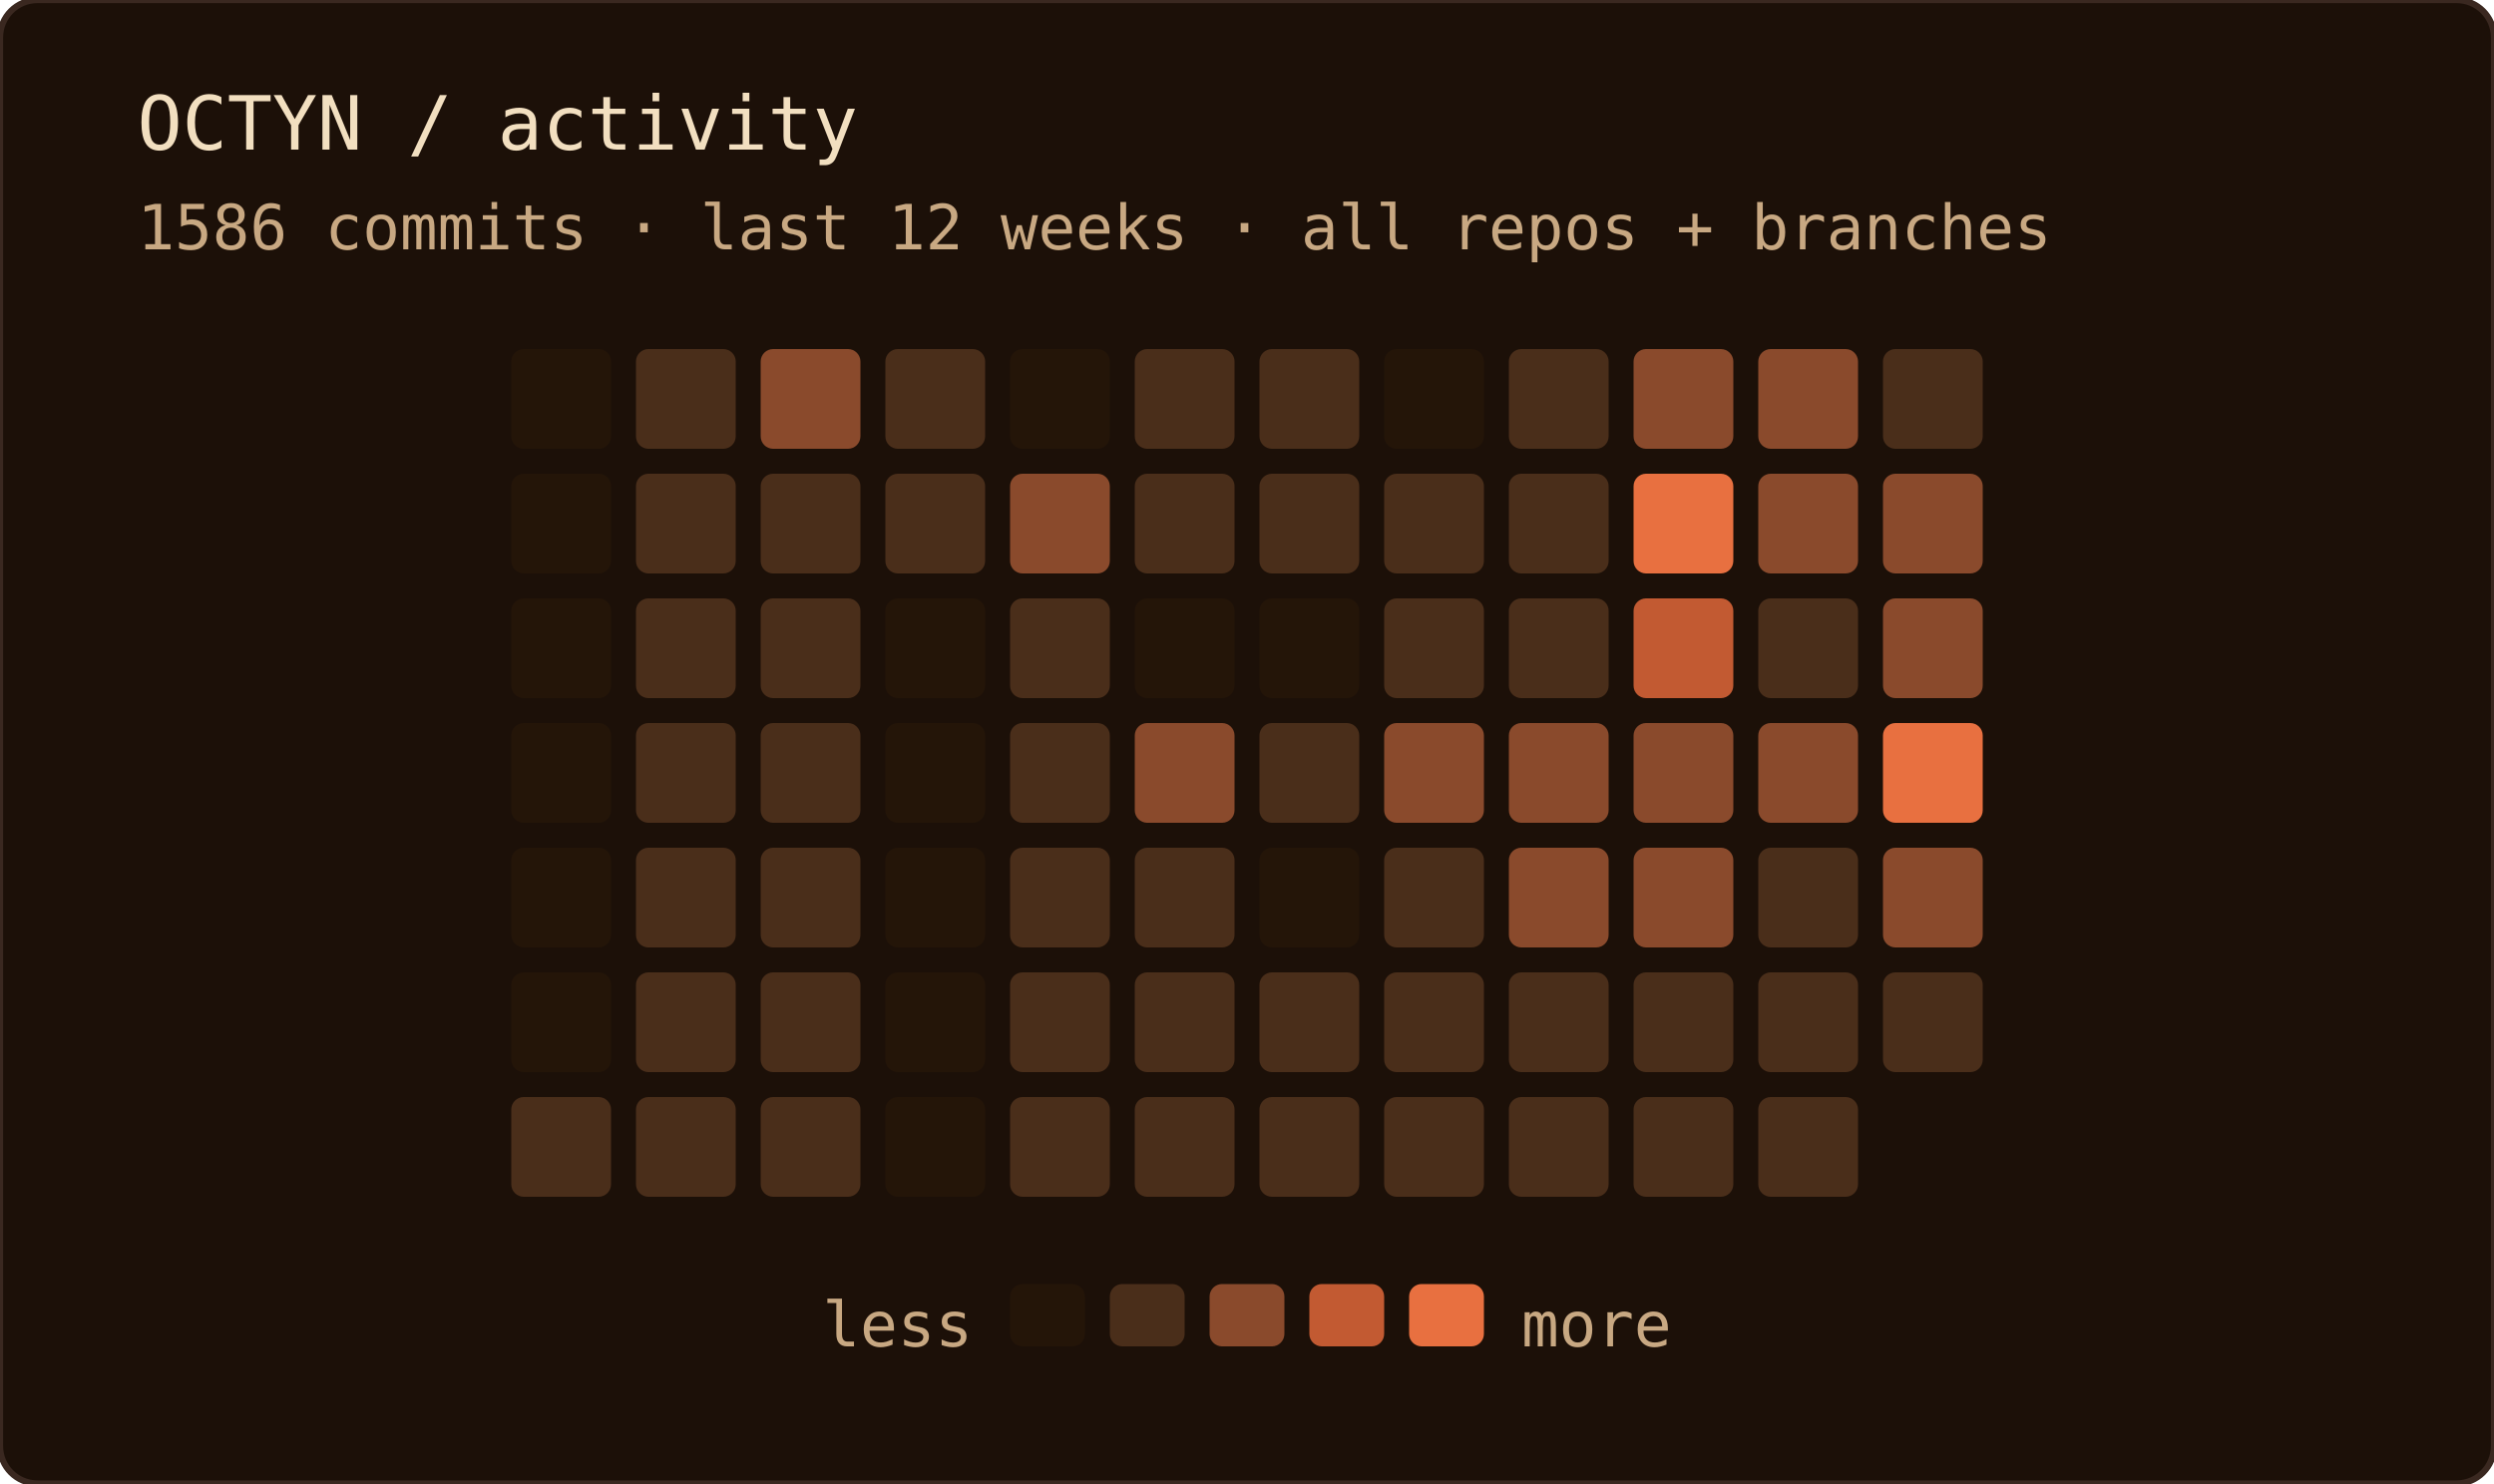
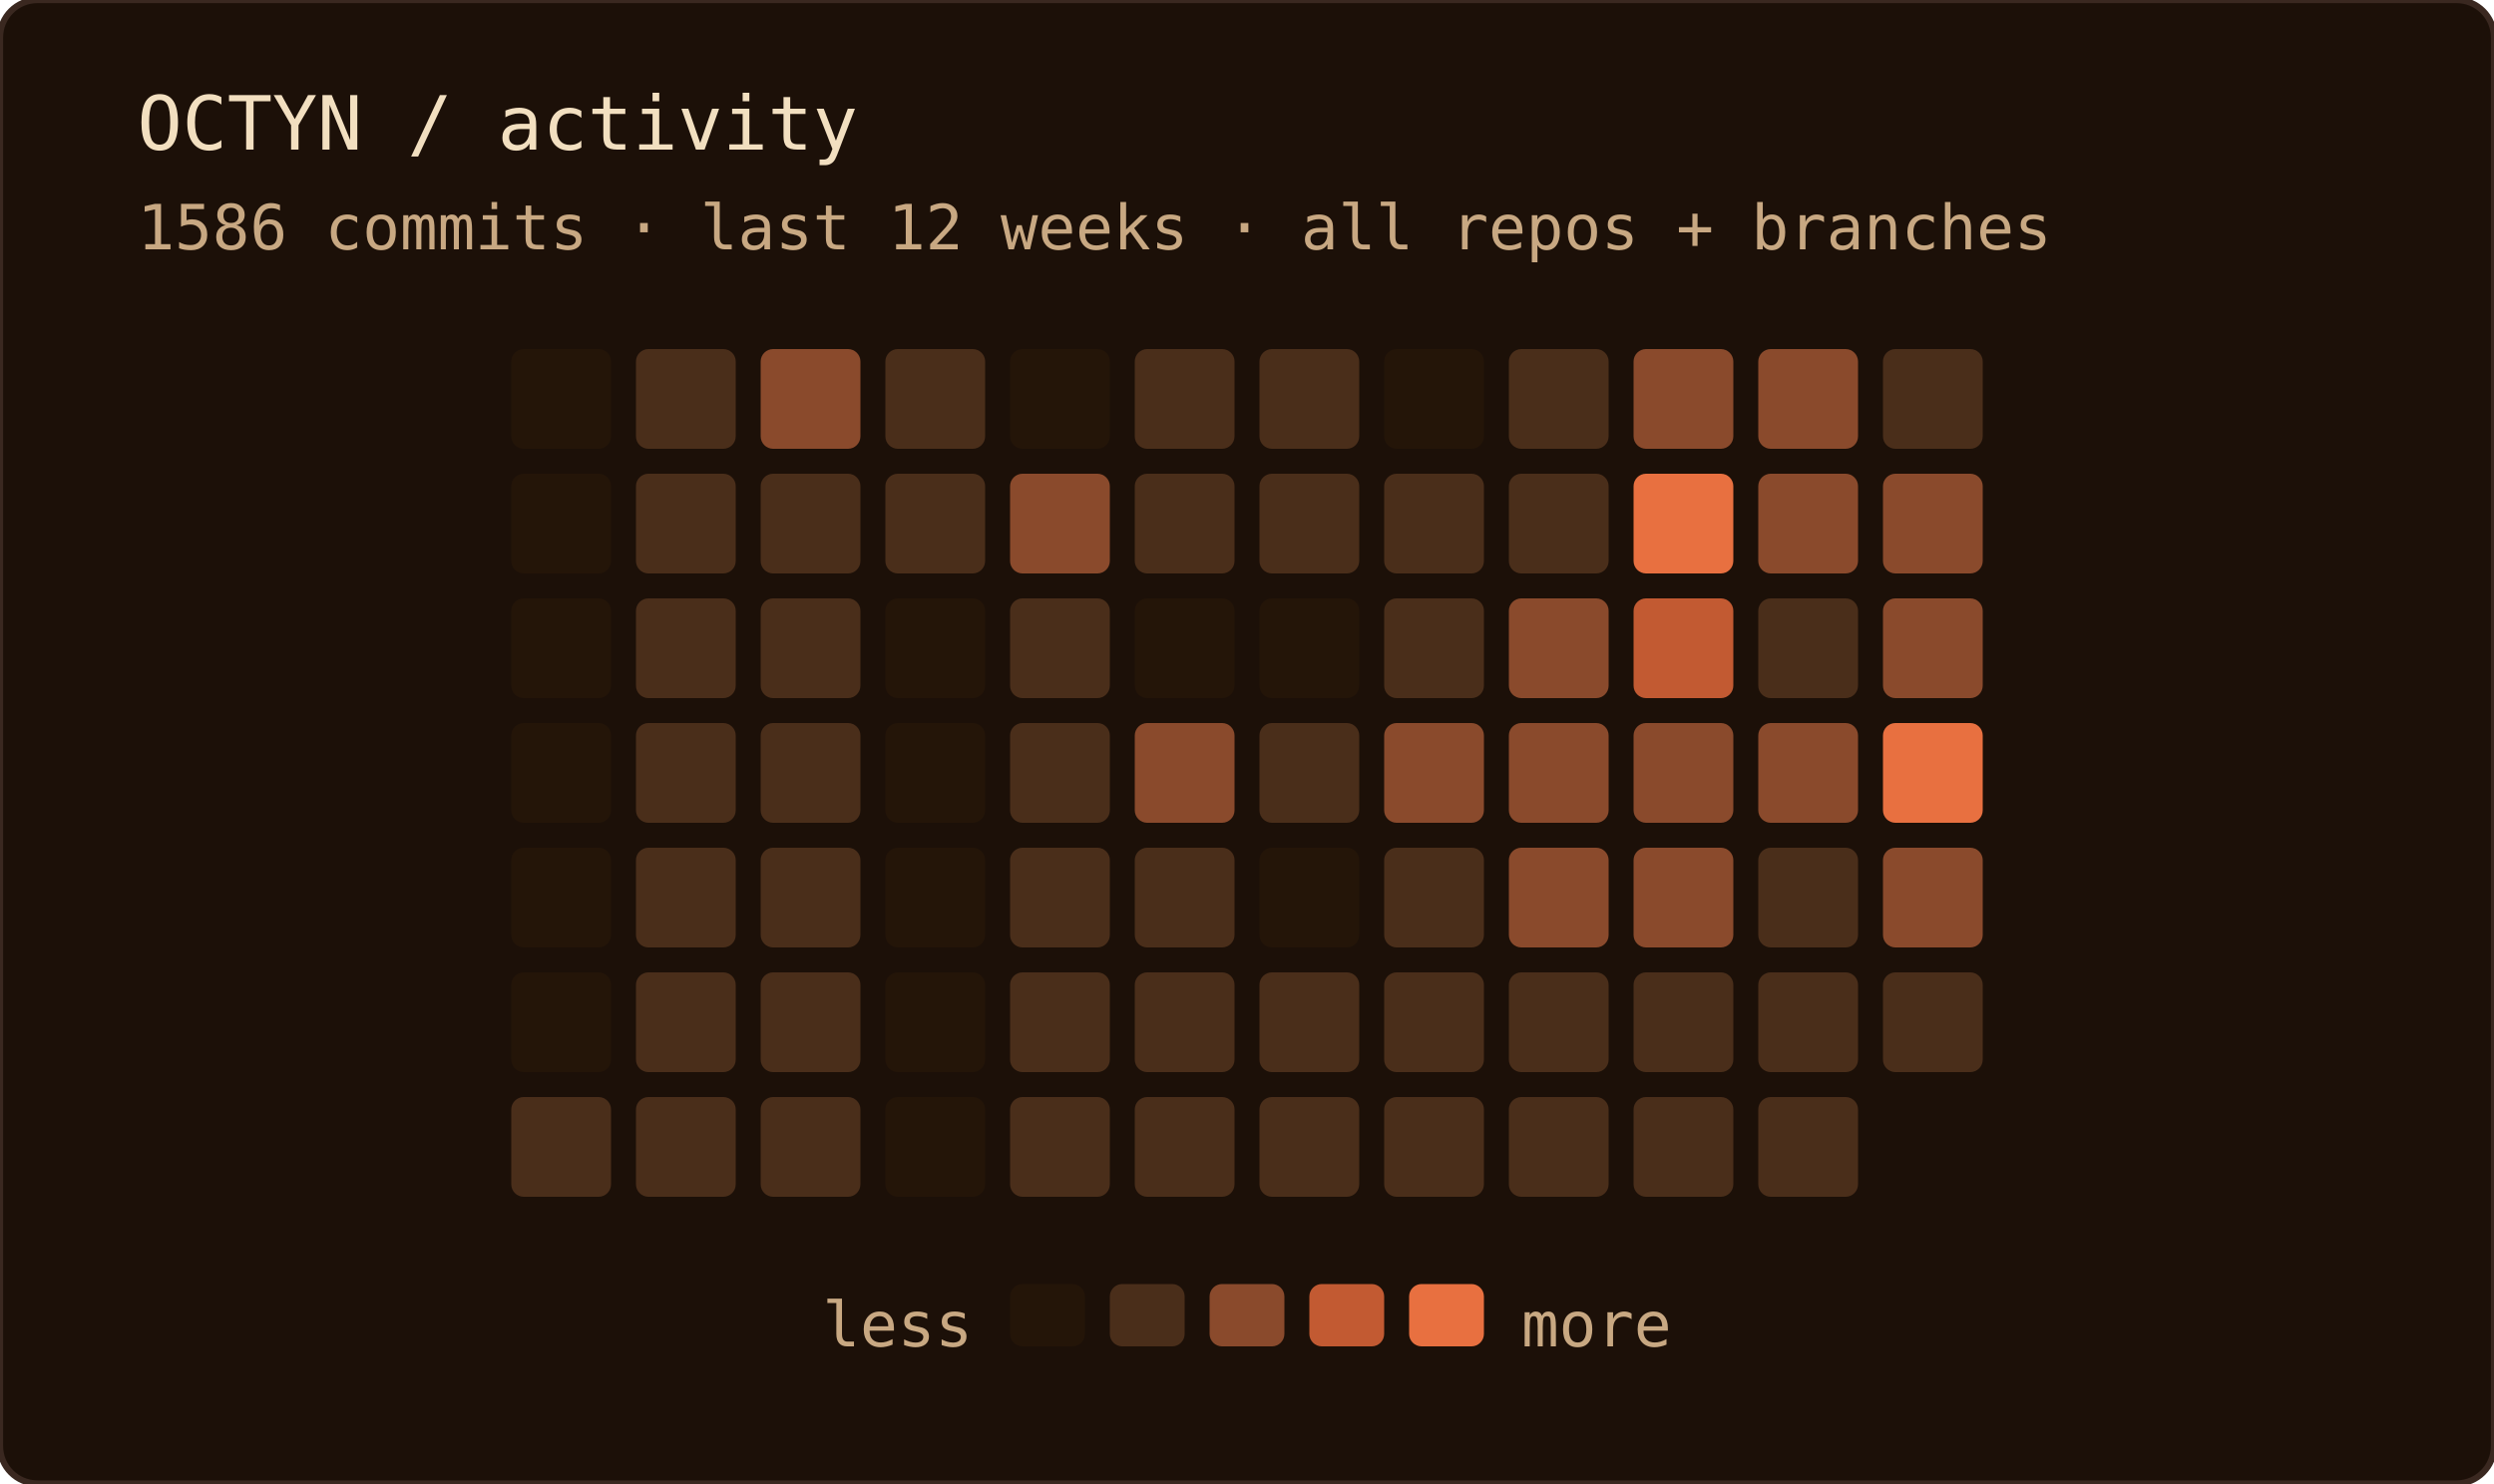
<svg xmlns="http://www.w3.org/2000/svg" width="400" height="238" role="img" aria-label="OCTYN commit activity — last 12 weeks · all repos + branches">
  <rect width="100%" height="100%" rx="6" fill="#1c1008" />
  <rect width="100%" height="100%" rx="6" fill="none" stroke="#3a2820" stroke-width="1" />
  <text x="22" y="24" font-family="'JetBrains Mono', 'Fira Code', ui-monospace, SFMono-Regular, Menlo, monospace" font-size="12" fill="#f2dfc0">OCTYN / activity</text>
  <text x="22" y="40" font-family="'JetBrains Mono', 'Fira Code', ui-monospace, SFMono-Regular, Menlo, monospace" font-size="10" fill="#c8a882">1586 commits · last 12 weeks · all repos + branches</text>
  <rect x="82" y="56" width="16" height="16" rx="2" fill="#241508" />
  <rect x="82" y="76" width="16" height="16" rx="2" fill="#241508" />
  <rect x="82" y="96" width="16" height="16" rx="2" fill="#241508" />
  <rect x="82" y="116" width="16" height="16" rx="2" fill="#241508" />
  <rect x="82" y="136" width="16" height="16" rx="2" fill="#241508" />
  <rect x="82" y="156" width="16" height="16" rx="2" fill="#241508" />
  <rect x="82" y="176" width="16" height="16" rx="2" fill="#4a2e1a" />
  <rect x="102" y="56" width="16" height="16" rx="2" fill="#4a2e1a" />
  <rect x="102" y="76" width="16" height="16" rx="2" fill="#4a2e1a" />
  <rect x="102" y="96" width="16" height="16" rx="2" fill="#4a2e1a" />
  <rect x="102" y="116" width="16" height="16" rx="2" fill="#4a2e1a" />
  <rect x="102" y="136" width="16" height="16" rx="2" fill="#4a2e1a" />
  <rect x="102" y="156" width="16" height="16" rx="2" fill="#4a2e1a" />
  <rect x="102" y="176" width="16" height="16" rx="2" fill="#4a2e1a" />
  <rect x="122" y="56" width="16" height="16" rx="2" fill="#8a4a2c" />
  <rect x="122" y="76" width="16" height="16" rx="2" fill="#4a2e1a" />
  <rect x="122" y="96" width="16" height="16" rx="2" fill="#4a2e1a" />
  <rect x="122" y="116" width="16" height="16" rx="2" fill="#4a2e1a" />
  <rect x="122" y="136" width="16" height="16" rx="2" fill="#4a2e1a" />
  <rect x="122" y="156" width="16" height="16" rx="2" fill="#4a2e1a" />
  <rect x="122" y="176" width="16" height="16" rx="2" fill="#4a2e1a" />
  <rect x="142" y="56" width="16" height="16" rx="2" fill="#4a2e1a" />
  <rect x="142" y="76" width="16" height="16" rx="2" fill="#4a2e1a" />
  <rect x="142" y="96" width="16" height="16" rx="2" fill="#241508" />
  <rect x="142" y="116" width="16" height="16" rx="2" fill="#241508" />
  <rect x="142" y="136" width="16" height="16" rx="2" fill="#241508" />
  <rect x="142" y="156" width="16" height="16" rx="2" fill="#241508" />
  <rect x="142" y="176" width="16" height="16" rx="2" fill="#241508" />
  <rect x="162" y="56" width="16" height="16" rx="2" fill="#241508" />
  <rect x="162" y="76" width="16" height="16" rx="2" fill="#8a4a2c" />
  <rect x="162" y="96" width="16" height="16" rx="2" fill="#4a2e1a" />
  <rect x="162" y="116" width="16" height="16" rx="2" fill="#4a2e1a" />
  <rect x="162" y="136" width="16" height="16" rx="2" fill="#4a2e1a" />
  <rect x="162" y="156" width="16" height="16" rx="2" fill="#4a2e1a" />
  <rect x="162" y="176" width="16" height="16" rx="2" fill="#4a2e1a" />
  <rect x="182" y="56" width="16" height="16" rx="2" fill="#4a2e1a" />
  <rect x="182" y="76" width="16" height="16" rx="2" fill="#4a2e1a" />
  <rect x="182" y="96" width="16" height="16" rx="2" fill="#241508" />
  <rect x="182" y="116" width="16" height="16" rx="2" fill="#8a4a2c" />
  <rect x="182" y="136" width="16" height="16" rx="2" fill="#4a2e1a" />
  <rect x="182" y="156" width="16" height="16" rx="2" fill="#4a2e1a" />
  <rect x="182" y="176" width="16" height="16" rx="2" fill="#4a2e1a" />
  <rect x="202" y="56" width="16" height="16" rx="2" fill="#4a2e1a" />
  <rect x="202" y="76" width="16" height="16" rx="2" fill="#4a2e1a" />
  <rect x="202" y="96" width="16" height="16" rx="2" fill="#241508" />
  <rect x="202" y="116" width="16" height="16" rx="2" fill="#4a2e1a" />
  <rect x="202" y="136" width="16" height="16" rx="2" fill="#241508" />
  <rect x="202" y="156" width="16" height="16" rx="2" fill="#4a2e1a" />
  <rect x="202" y="176" width="16" height="16" rx="2" fill="#4a2e1a" />
  <rect x="222" y="56" width="16" height="16" rx="2" fill="#241508" />
  <rect x="222" y="76" width="16" height="16" rx="2" fill="#4a2e1a" />
  <rect x="222" y="96" width="16" height="16" rx="2" fill="#4a2e1a" />
  <rect x="222" y="116" width="16" height="16" rx="2" fill="#8a4a2c" />
  <rect x="222" y="136" width="16" height="16" rx="2" fill="#4a2e1a" />
  <rect x="222" y="156" width="16" height="16" rx="2" fill="#4a2e1a" />
  <rect x="222" y="176" width="16" height="16" rx="2" fill="#4a2e1a" />
  <rect x="242" y="56" width="16" height="16" rx="2" fill="#4a2e1a" />
  <rect x="242" y="76" width="16" height="16" rx="2" fill="#4a2e1a" />
-   <rect x="242" y="96" width="16" height="16" rx="2" fill="#4a2e1a" />
+   <rect x="242" y="96" width="16" height="16" rx="2" fill="#8a4a2c" />
  <rect x="242" y="116" width="16" height="16" rx="2" fill="#8a4a2c" />
  <rect x="242" y="136" width="16" height="16" rx="2" fill="#8a4a2c" />
  <rect x="242" y="156" width="16" height="16" rx="2" fill="#4a2e1a" />
  <rect x="242" y="176" width="16" height="16" rx="2" fill="#4a2e1a" />
  <rect x="262" y="56" width="16" height="16" rx="2" fill="#8a4a2c" />
  <rect x="262" y="76" width="16" height="16" rx="2" fill="#e87040" />
  <rect x="262" y="96" width="16" height="16" rx="2" fill="#c25a32" />
  <rect x="262" y="116" width="16" height="16" rx="2" fill="#8a4a2c" />
  <rect x="262" y="136" width="16" height="16" rx="2" fill="#8a4a2c" />
  <rect x="262" y="156" width="16" height="16" rx="2" fill="#4a2e1a" />
  <rect x="262" y="176" width="16" height="16" rx="2" fill="#4a2e1a" />
  <rect x="282" y="56" width="16" height="16" rx="2" fill="#8a4a2c" />
  <rect x="282" y="76" width="16" height="16" rx="2" fill="#8a4a2c" />
  <rect x="282" y="96" width="16" height="16" rx="2" fill="#4a2e1a" />
  <rect x="282" y="116" width="16" height="16" rx="2" fill="#8a4a2c" />
  <rect x="282" y="136" width="16" height="16" rx="2" fill="#4a2e1a" />
  <rect x="282" y="156" width="16" height="16" rx="2" fill="#4a2e1a" />
  <rect x="282" y="176" width="16" height="16" rx="2" fill="#4a2e1a" />
  <rect x="302" y="56" width="16" height="16" rx="2" fill="#4a2e1a" />
  <rect x="302" y="76" width="16" height="16" rx="2" fill="#8a4a2c" />
  <rect x="302" y="96" width="16" height="16" rx="2" fill="#8a4a2c" />
  <rect x="302" y="116" width="16" height="16" rx="2" fill="#e87040" />
  <rect x="302" y="136" width="16" height="16" rx="2" fill="#8a4a2c" />
  <rect x="302" y="156" width="16" height="16" rx="2" fill="#4a2e1a" />
  <text x="156" y="216" text-anchor="end" font-family="'JetBrains Mono', 'Fira Code', ui-monospace, SFMono-Regular, Menlo, monospace" font-size="10" fill="#c8a882">less</text>
  <rect x="162" y="206" width="12" height="10" rx="2" fill="#241508" />
  <rect x="178" y="206" width="12" height="10" rx="2" fill="#4a2e1a" />
  <rect x="194" y="206" width="12" height="10" rx="2" fill="#8a4a2c" />
  <rect x="210" y="206" width="12" height="10" rx="2" fill="#c25a32" />
  <rect x="226" y="206" width="12" height="10" rx="2" fill="#e87040" />
  <text x="244" y="216" font-family="'JetBrains Mono', 'Fira Code', ui-monospace, SFMono-Regular, Menlo, monospace" font-size="10" fill="#c8a882">more</text>
</svg>
